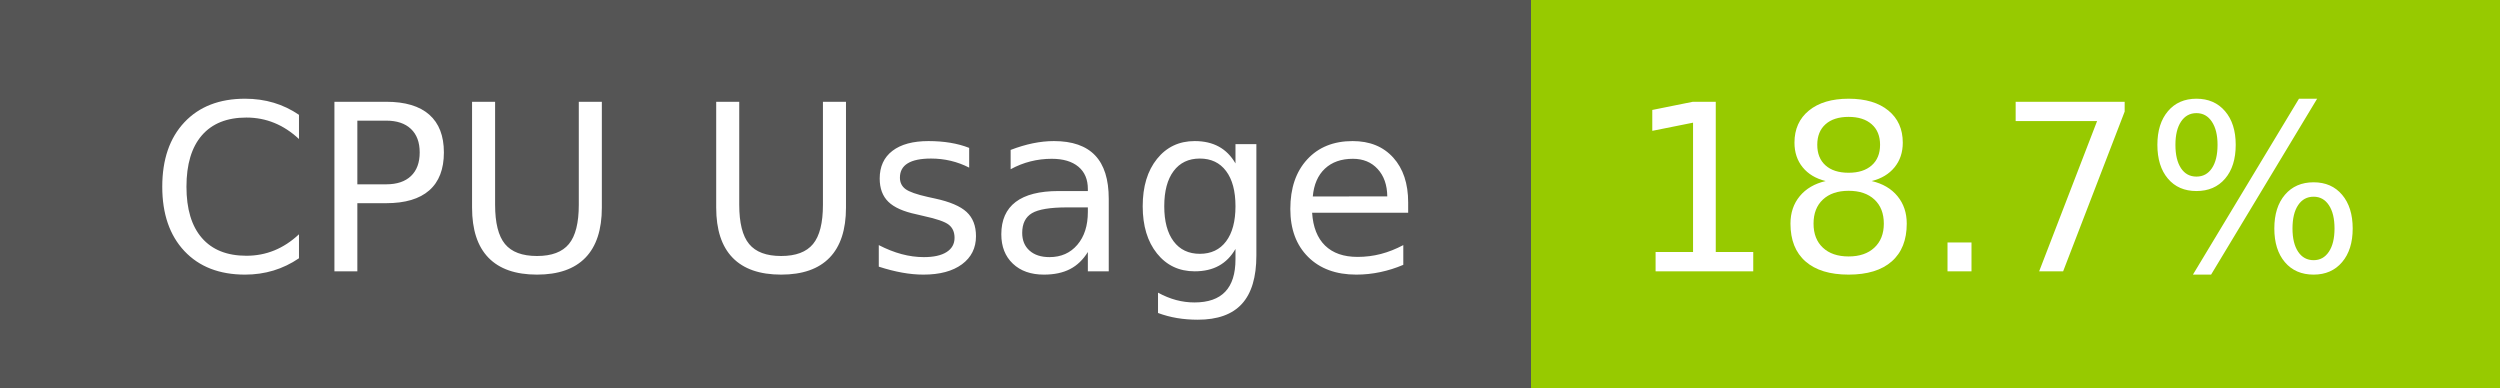
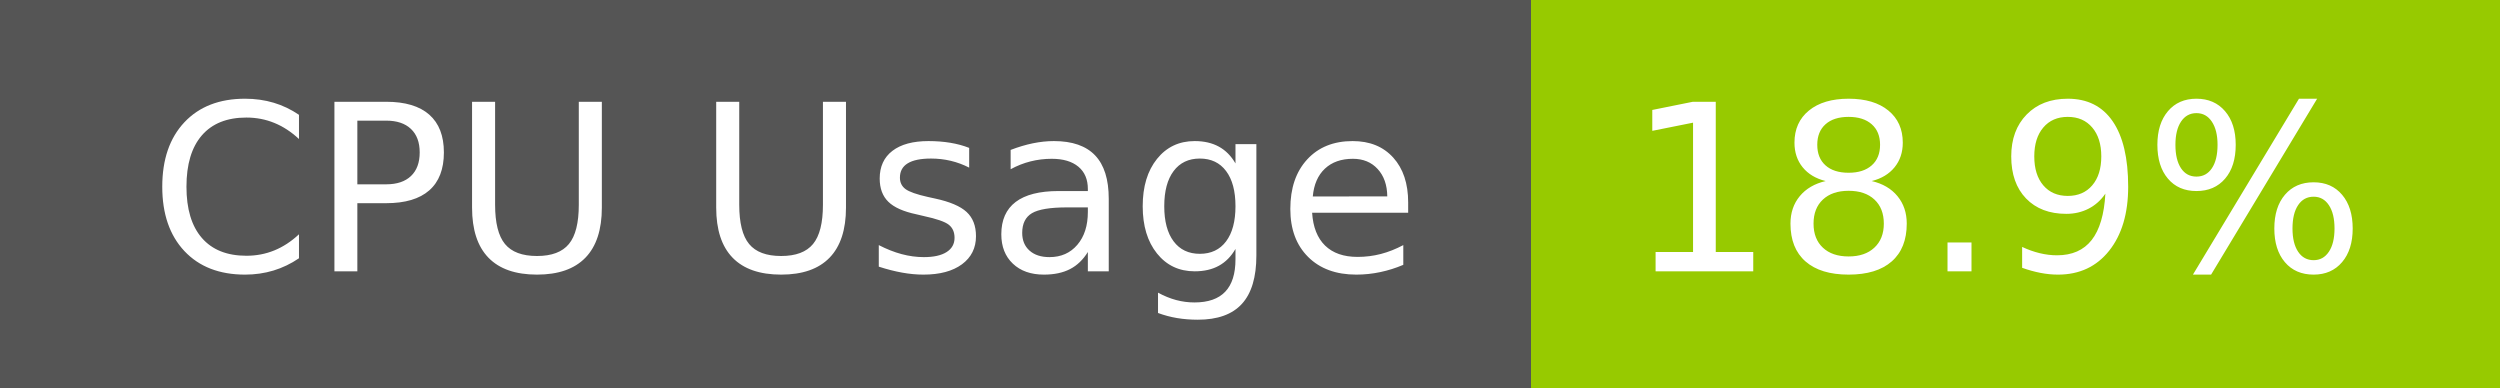
- <svg xmlns="http://www.w3.org/2000/svg" width="129" height="20" role="img" aria-label="CPU Usage: 18.7%">
+ <svg xmlns="http://www.w3.org/2000/svg" width="129" height="20" role="img" aria-label="CPU Usage: 18.9%">
  <g shape-rendering="crispEdges">
    <rect width="79" height="20" fill="#555" />
    <rect x="79" width="50" height="20" fill="#97ca00" />
  </g>
  <g fill="#fff" text-anchor="middle" font-family="Verdana,Geneva,DejaVu Sans,sans-serif" text-rendering="geometricPrecision" font-size="120">
    <text x="405" y="140" transform="scale(.1)" fill="#fff" textLength="665">CPU Usage</text>
-     <text x="1030" y="140" transform="scale(.1)" fill="#fff" textLength="390">18.7%</text>
+     <text x="1030" y="140" transform="scale(.1)" fill="#fff" textLength="390">18.9%</text>
  </g>
</svg>
